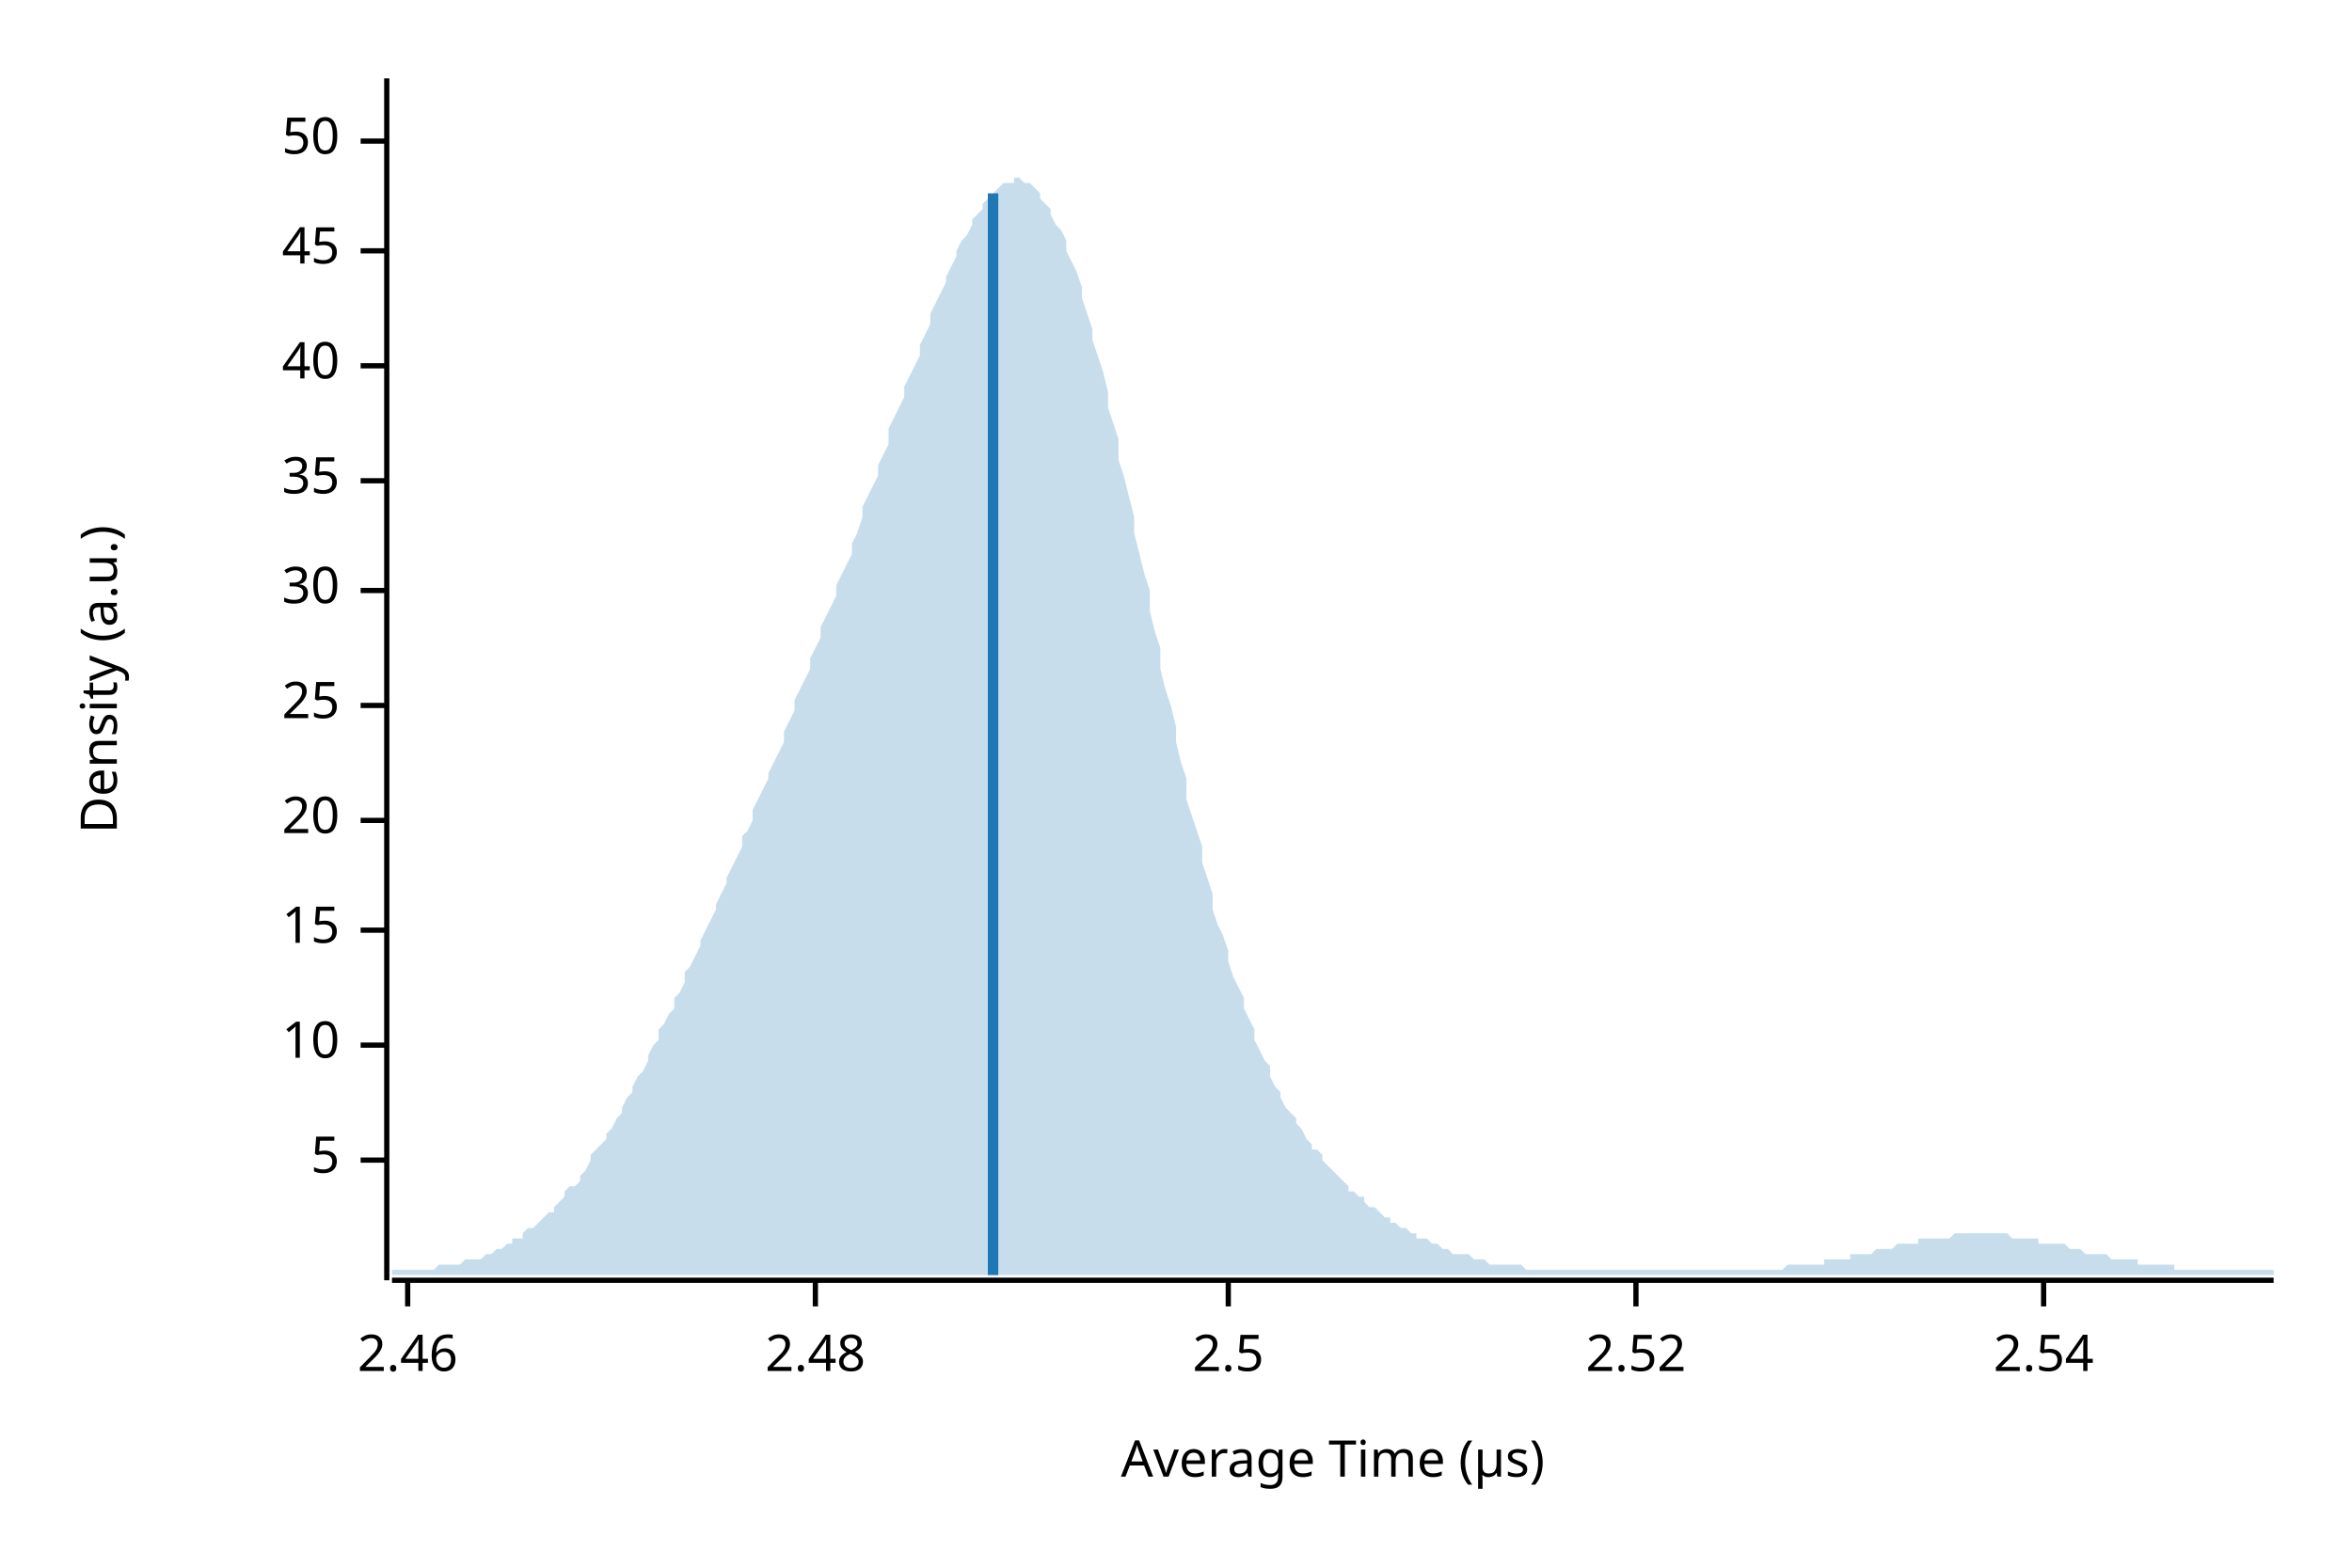
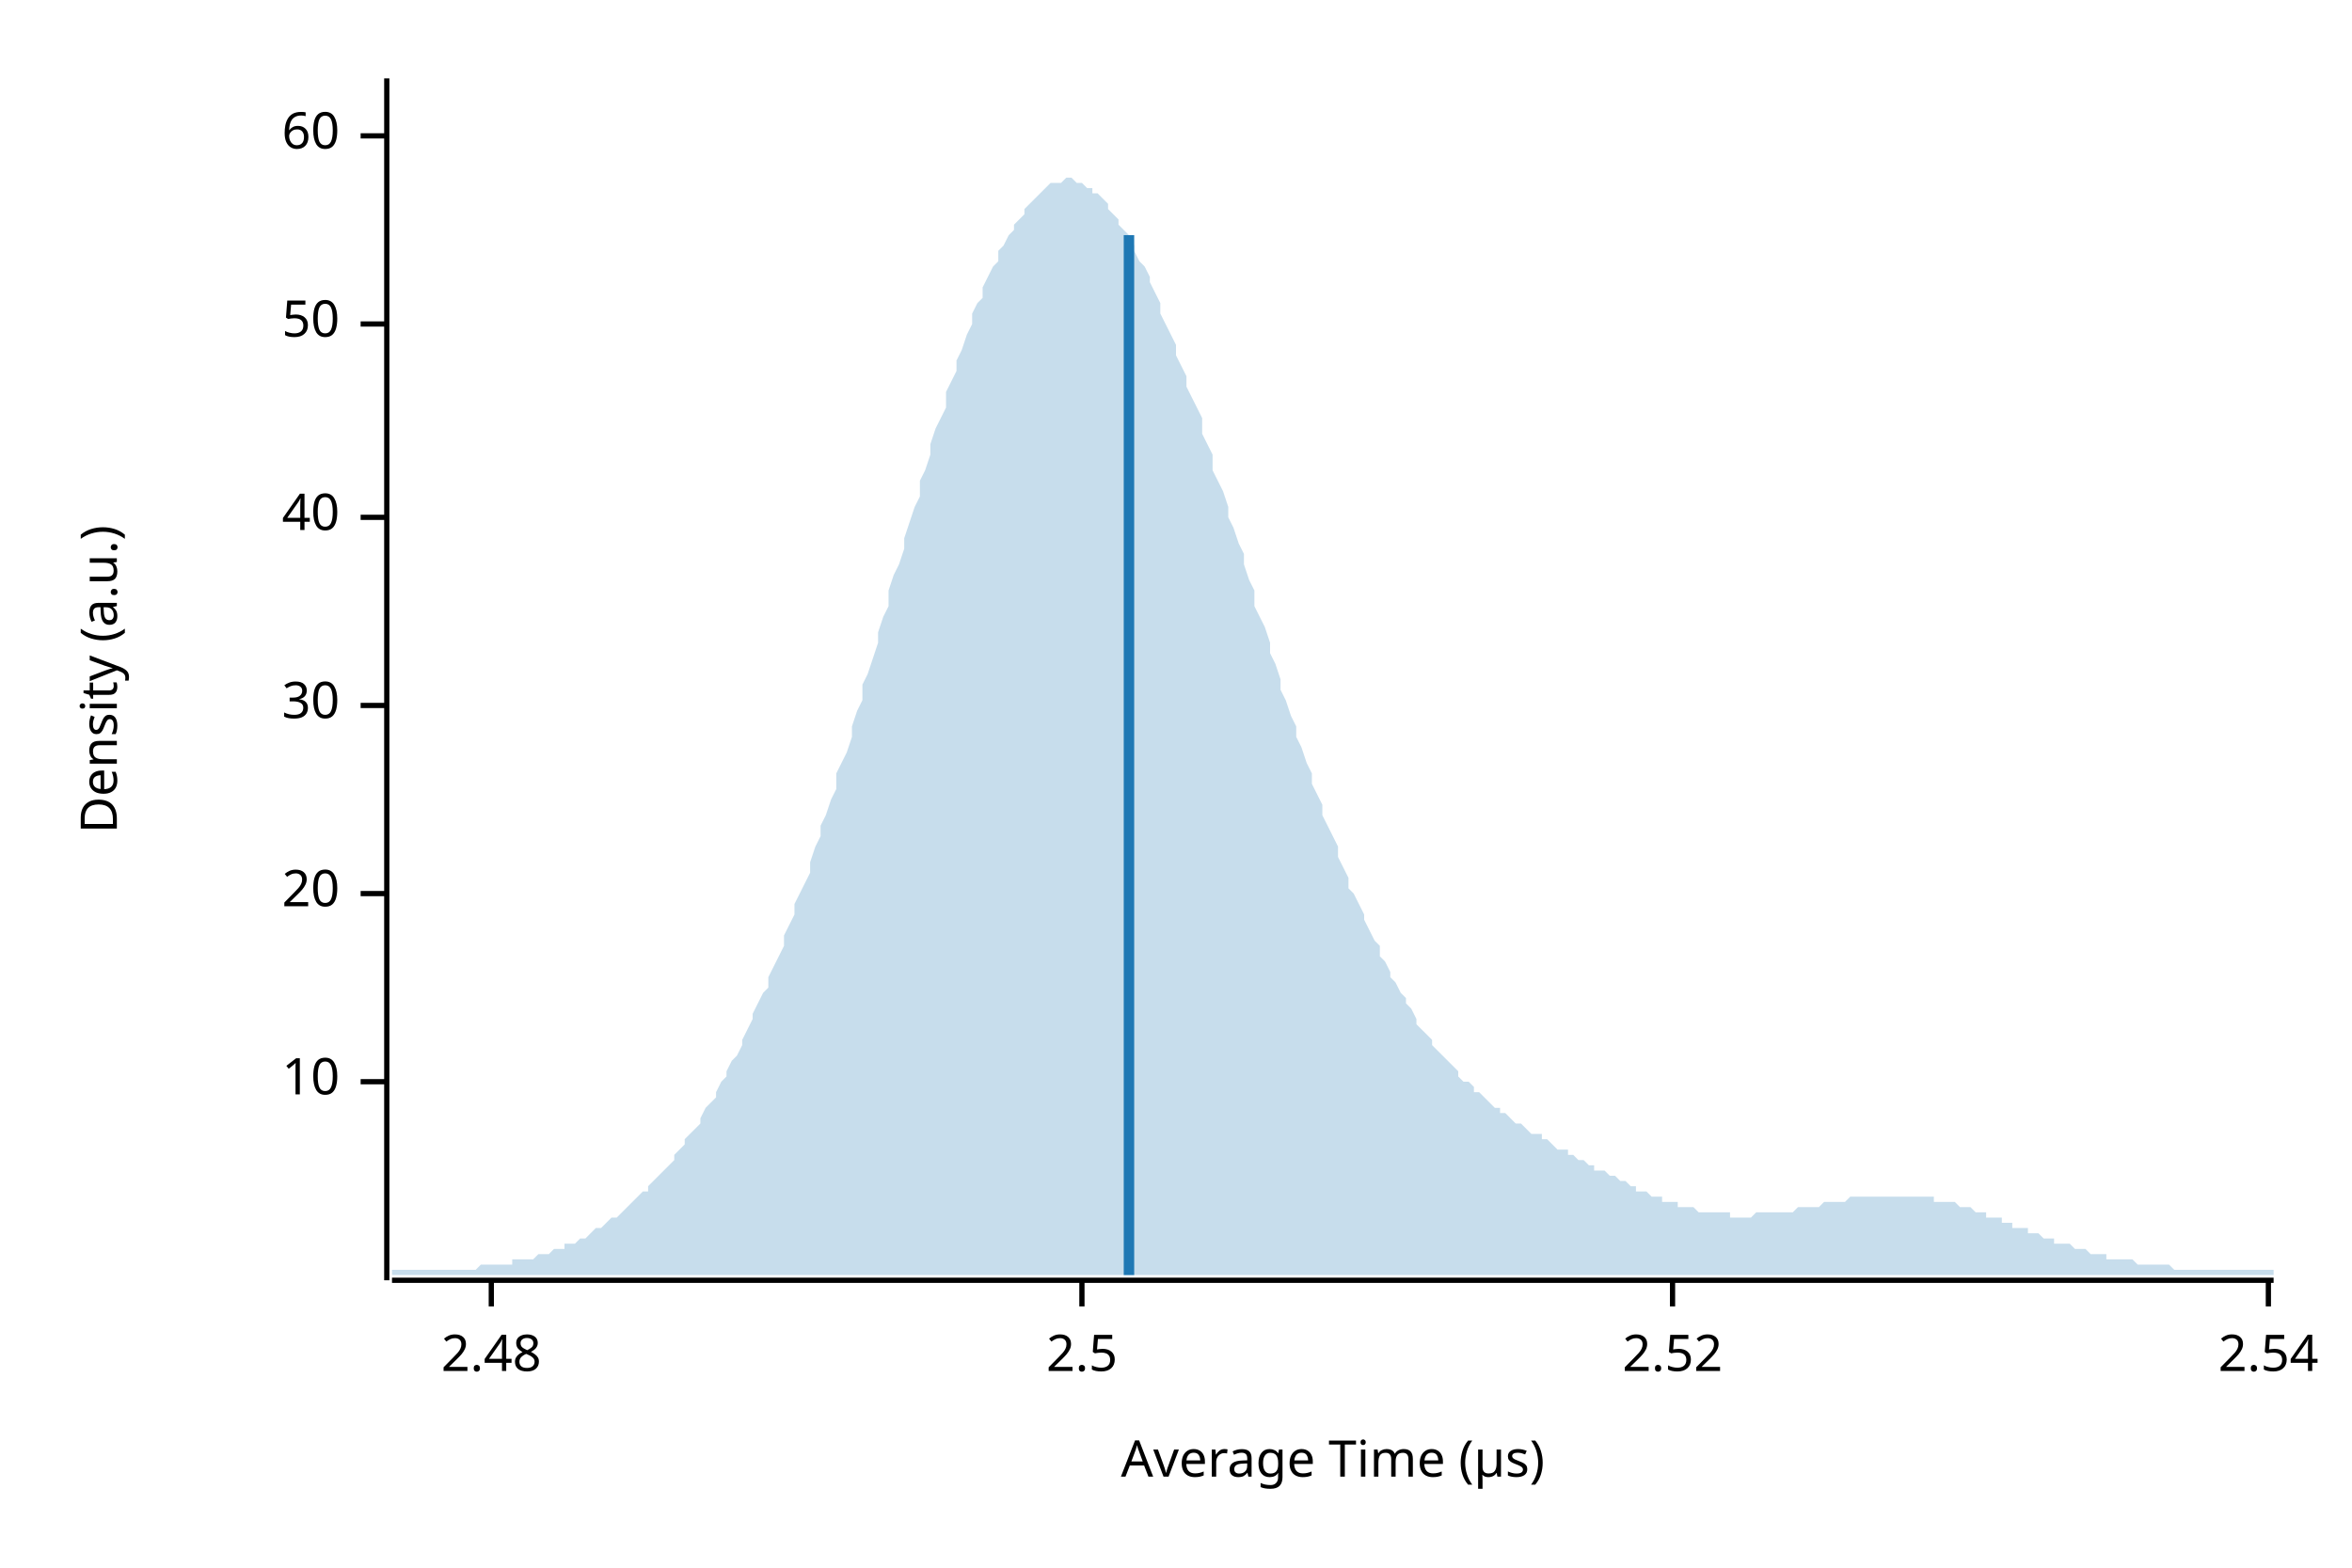
<svg xmlns="http://www.w3.org/2000/svg" width="450" height="300" viewBox="0 0 450 300">
  <text x="15" y="130" dy="0.76em" text-anchor="middle" font-family="sans-serif" font-size="9.677" opacity="1" fill="#000000" transform="rotate(270, 15, 130)">
Density (a.u.)
</text>
  <text x="255" y="285" dy="-0.5ex" text-anchor="middle" font-family="sans-serif" font-size="9.677" opacity="1" fill="#000000">
Average Time (µs)
</text>
  <polyline fill="none" opacity="1" stroke="#000000" stroke-width="1" points="74,15 74,245 " />
-   <text x="65" y="222" dy="0.5ex" text-anchor="end" font-family="sans-serif" font-size="9.677" opacity="1" fill="#000000">
- 5
- </text>
-   <polyline fill="none" opacity="1" stroke="#000000" stroke-width="1" points="69,222 74,222 " />
-   <text x="65" y="200" dy="0.5ex" text-anchor="end" font-family="sans-serif" font-size="9.677" opacity="1" fill="#000000">
+   <text x="65" y="207" dy="0.5ex" text-anchor="end" font-family="sans-serif" font-size="9.677" opacity="1" fill="#000000">
10
</text>
-   <polyline fill="none" opacity="1" stroke="#000000" stroke-width="1" points="69,200 74,200 " />
-   <text x="65" y="178" dy="0.5ex" text-anchor="end" font-family="sans-serif" font-size="9.677" opacity="1" fill="#000000">
- 15
- </text>
-   <polyline fill="none" opacity="1" stroke="#000000" stroke-width="1" points="69,178 74,178 " />
-   <text x="65" y="157" dy="0.5ex" text-anchor="end" font-family="sans-serif" font-size="9.677" opacity="1" fill="#000000">
+   <polyline fill="none" opacity="1" stroke="#000000" stroke-width="1" points="69,207 74,207 " />
+   <text x="65" y="171" dy="0.5ex" text-anchor="end" font-family="sans-serif" font-size="9.677" opacity="1" fill="#000000">
20
</text>
-   <polyline fill="none" opacity="1" stroke="#000000" stroke-width="1" points="69,157 74,157 " />
+   <polyline fill="none" opacity="1" stroke="#000000" stroke-width="1" points="69,171 74,171 " />
  <text x="65" y="135" dy="0.5ex" text-anchor="end" font-family="sans-serif" font-size="9.677" opacity="1" fill="#000000">
- 25
+ 30
</text>
  <polyline fill="none" opacity="1" stroke="#000000" stroke-width="1" points="69,135 74,135 " />
-   <text x="65" y="113" dy="0.5ex" text-anchor="end" font-family="sans-serif" font-size="9.677" opacity="1" fill="#000000">
- 30
- </text>
-   <polyline fill="none" opacity="1" stroke="#000000" stroke-width="1" points="69,113 74,113 " />
-   <text x="65" y="92" dy="0.5ex" text-anchor="end" font-family="sans-serif" font-size="9.677" opacity="1" fill="#000000">
- 35
- </text>
-   <polyline fill="none" opacity="1" stroke="#000000" stroke-width="1" points="69,92 74,92 " />
-   <text x="65" y="70" dy="0.5ex" text-anchor="end" font-family="sans-serif" font-size="9.677" opacity="1" fill="#000000">
+   <text x="65" y="99" dy="0.5ex" text-anchor="end" font-family="sans-serif" font-size="9.677" opacity="1" fill="#000000">
40
</text>
-   <polyline fill="none" opacity="1" stroke="#000000" stroke-width="1" points="69,70 74,70 " />
-   <text x="65" y="48" dy="0.5ex" text-anchor="end" font-family="sans-serif" font-size="9.677" opacity="1" fill="#000000">
- 45
- </text>
-   <polyline fill="none" opacity="1" stroke="#000000" stroke-width="1" points="69,48 74,48 " />
-   <text x="65" y="27" dy="0.5ex" text-anchor="end" font-family="sans-serif" font-size="9.677" opacity="1" fill="#000000">
+   <polyline fill="none" opacity="1" stroke="#000000" stroke-width="1" points="69,99 74,99 " />
+   <text x="65" y="62" dy="0.5ex" text-anchor="end" font-family="sans-serif" font-size="9.677" opacity="1" fill="#000000">
50
</text>
-   <polyline fill="none" opacity="1" stroke="#000000" stroke-width="1" points="69,27 74,27 " />
+   <polyline fill="none" opacity="1" stroke="#000000" stroke-width="1" points="69,62 74,62 " />
+   <text x="65" y="26" dy="0.5ex" text-anchor="end" font-family="sans-serif" font-size="9.677" opacity="1" fill="#000000">
+ 60
+ </text>
+   <polyline fill="none" opacity="1" stroke="#000000" stroke-width="1" points="69,26 74,26 " />
  <polyline fill="none" opacity="1" stroke="#000000" stroke-width="1" points="75,245 435,245 " />
-   <text x="78" y="255" dy="0.76em" text-anchor="middle" font-family="sans-serif" font-size="9.677" opacity="1" fill="#000000">
- 2.46
- </text>
-   <polyline fill="none" opacity="1" stroke="#000000" stroke-width="1" points="78,245 78,250 " />
-   <text x="156" y="255" dy="0.76em" text-anchor="middle" font-family="sans-serif" font-size="9.677" opacity="1" fill="#000000">
+   <text x="94" y="255" dy="0.76em" text-anchor="middle" font-family="sans-serif" font-size="9.677" opacity="1" fill="#000000">
2.48
</text>
-   <polyline fill="none" opacity="1" stroke="#000000" stroke-width="1" points="156,245 156,250 " />
-   <text x="235" y="255" dy="0.76em" text-anchor="middle" font-family="sans-serif" font-size="9.677" opacity="1" fill="#000000">
+   <polyline fill="none" opacity="1" stroke="#000000" stroke-width="1" points="94,245 94,250 " />
+   <text x="207" y="255" dy="0.76em" text-anchor="middle" font-family="sans-serif" font-size="9.677" opacity="1" fill="#000000">
2.5
</text>
-   <polyline fill="none" opacity="1" stroke="#000000" stroke-width="1" points="235,245 235,250 " />
-   <text x="313" y="255" dy="0.76em" text-anchor="middle" font-family="sans-serif" font-size="9.677" opacity="1" fill="#000000">
+   <polyline fill="none" opacity="1" stroke="#000000" stroke-width="1" points="207,245 207,250 " />
+   <text x="320" y="255" dy="0.76em" text-anchor="middle" font-family="sans-serif" font-size="9.677" opacity="1" fill="#000000">
2.52
</text>
-   <polyline fill="none" opacity="1" stroke="#000000" stroke-width="1" points="313,245 313,250 " />
-   <text x="391" y="255" dy="0.76em" text-anchor="middle" font-family="sans-serif" font-size="9.677" opacity="1" fill="#000000">
+   <polyline fill="none" opacity="1" stroke="#000000" stroke-width="1" points="320,245 320,250 " />
+   <text x="434" y="255" dy="0.76em" text-anchor="middle" font-family="sans-serif" font-size="9.677" opacity="1" fill="#000000">
2.54
</text>
-   <polyline fill="none" opacity="1" stroke="#000000" stroke-width="1" points="391,245 391,250 " />
-   <polygon opacity="0.25" fill="#1F78B4" points="75,243 75,243 76,243 77,243 77,243 78,243 79,243 80,243 80,243 81,243 82,243 82,243 83,243 84,242 85,242 85,242 86,242 87,242 87,242 88,242 89,241 90,241 90,241 91,241 92,241 93,240 93,240 94,240 95,239 95,239 96,239 97,238 98,238 98,237 99,237 100,237 100,236 101,235 102,235 103,234 103,234 104,233 105,232 106,232 106,231 107,230 108,229 108,228 109,227 110,227 111,226 111,225 112,224 113,222 113,221 114,220 115,219 116,218 116,217 117,216 118,214 119,213 119,212 120,210 121,209 121,208 122,206 123,205 124,203 124,202 125,200 126,199 126,197 127,196 128,194 129,193 129,191 130,190 131,188 131,186 132,185 133,183 134,181 134,180 135,178 136,176 137,174 137,173 138,171 139,169 139,168 140,166 141,164 142,162 142,160 143,159 144,157 144,155 145,153 146,151 147,149 147,148 148,146 149,144 150,142 150,140 151,138 152,136 152,134 153,132 154,130 155,128 155,126 156,124 157,122 157,120 158,118 159,116 160,114 160,112 161,110 162,108 163,106 163,104 164,102 165,99 165,97 166,95 167,93 168,91 168,89 169,87 170,85 170,82 171,80 172,78 173,76 173,74 174,72 175,70 176,68 176,66 177,64 178,62 178,60 179,58 180,56 181,54 181,53 182,51 183,49 183,48 184,46 185,45 186,43 186,42 187,41 188,40 188,39 189,38 190,37 191,36 191,36 192,35 193,35 194,35 194,34 195,34 196,35 196,35 197,35 198,36 199,37 199,38 200,39 201,40 201,41 202,43 203,44 204,46 204,48 205,50 206,52 207,55 207,57 208,60 209,63 209,65 210,68 211,71 212,75 212,78 213,81 214,84 214,88 215,91 216,95 217,99 217,102 218,106 219,110 220,113 220,117 221,121 222,124 222,128 223,132 224,135 225,139 225,142 226,146 227,149 227,153 228,156 229,159 230,162 230,165 231,168 232,171 232,174 233,177 234,179 235,182 235,184 236,187 237,189 238,191 238,193 239,195 240,197 240,199 241,201 242,203 243,204 243,206 244,208 245,209 245,210 246,212 247,213 248,214 248,215 249,216 250,218 251,219 251,220 252,220 253,221 253,222 254,223 255,224 256,225 256,225 257,226 258,227 258,228 259,228 260,229 261,229 261,230 262,231 263,231 264,232 264,232 265,233 266,233 266,234 267,234 268,235 269,235 269,235 270,236 271,236 271,237 272,237 273,237 274,238 274,238 275,238 276,239 277,239 277,239 278,240 279,240 279,240 280,240 281,240 282,241 282,241 283,241 284,241 284,241 285,242 286,242 287,242 287,242 288,242 289,242 289,242 290,242 291,242 292,243 292,243 293,243 294,243 295,243 295,243 296,243 297,243 297,243 298,243 299,243 300,243 300,243 301,243 302,243 302,243 303,243 304,243 305,243 305,243 306,243 307,243 308,243 308,243 309,243 310,243 310,243 311,243 312,243 313,243 313,243 314,243 315,243 315,243 316,243 317,243 318,243 318,243 319,243 320,243 321,243 321,243 322,243 323,243 323,243 324,243 325,243 326,243 326,243 327,243 328,243 328,243 329,243 330,243 331,243 331,243 332,243 333,243 333,243 334,243 335,243 336,243 336,243 337,243 338,243 339,243 339,243 340,243 341,243 341,243 342,242 343,242 344,242 344,242 345,242 346,242 346,242 347,242 348,242 349,242 349,241 350,241 351,241 352,241 352,241 353,241 354,241 354,240 355,240 356,240 357,240 357,240 358,240 359,239 359,239 360,239 361,239 362,239 362,239 363,238 364,238 365,238 365,238 366,238 367,238 367,237 368,237 369,237 370,237 370,237 371,237 372,237 372,237 373,237 374,236 375,236 375,236 376,236 377,236 378,236 378,236 379,236 380,236 380,236 381,236 382,236 383,236 383,236 384,236 385,237 385,237 386,237 387,237 388,237 388,237 389,237 390,237 390,238 391,238 392,238 393,238 393,238 394,238 395,238 396,239 396,239 397,239 398,239 398,239 399,240 400,240 401,240 401,240 402,240 403,240 403,240 404,241 405,241 406,241 406,241 407,241 408,241 409,241 409,242 410,242 411,242 411,242 412,242 413,242 414,242 414,242 415,242 416,242 416,243 417,243 418,243 419,243 419,243 420,243 421,243 422,243 422,243 423,243 424,243 424,243 425,243 426,243 427,243 427,243 428,243 429,243 429,243 430,243 431,243 432,243 432,243 433,243 434,243 435,243 435,244 75,244 " />
-   <polyline fill="none" opacity="1" stroke="#1F78B4" stroke-width="2" points="190,244 190,37 " />
+   <polyline fill="none" opacity="1" stroke="#000000" stroke-width="1" points="434,245 434,250 " />
+   <polygon opacity="0.25" fill="#1F78B4" points="75,243 75,243 76,243 77,243 77,243 78,243 79,243 80,243 80,243 81,243 82,243 82,243 83,243 84,243 85,243 85,243 86,243 87,243 87,243 88,243 89,243 90,243 90,243 91,243 92,242 93,242 93,242 94,242 95,242 95,242 96,242 97,242 98,242 98,241 99,241 100,241 100,241 101,241 102,241 103,240 103,240 104,240 105,240 106,239 106,239 107,239 108,239 108,238 109,238 110,238 111,237 111,237 112,237 113,236 113,236 114,235 115,235 116,234 116,234 117,233 118,233 119,232 119,232 120,231 121,230 121,230 122,229 123,228 124,228 124,227 125,226 126,225 126,225 127,224 128,223 129,222 129,221 130,220 131,219 131,218 132,217 133,216 134,215 134,214 135,212 136,211 137,210 137,209 138,207 139,206 139,205 140,203 141,202 142,200 142,199 143,197 144,195 144,194 145,192 146,190 147,189 147,187 148,185 149,183 150,181 150,179 151,177 152,175 152,173 153,171 154,169 155,167 155,165 156,162 157,160 157,158 158,156 159,153 160,151 160,148 161,146 162,144 163,141 163,139 164,136 165,134 165,131 166,129 167,126 168,123 168,121 169,118 170,116 170,113 171,110 172,108 173,105 173,103 174,100 175,97 176,95 176,92 177,90 178,87 178,85 179,82 180,80 181,78 181,75 182,73 183,71 183,69 184,67 185,64 186,62 186,60 187,58 188,57 188,55 189,53 190,51 191,50 191,48 192,47 193,45 194,44 194,43 195,42 196,41 196,40 197,39 198,38 199,37 199,37 200,36 201,35 201,35 202,35 203,35 204,34 204,34 205,34 206,35 207,35 207,35 208,36 209,36 209,37 210,37 211,38 212,39 212,40 213,41 214,42 214,43 215,44 216,45 217,47 217,48 218,50 219,51 220,53 220,54 221,56 222,58 222,60 223,62 224,64 225,66 225,68 226,70 227,72 227,74 228,76 229,78 230,80 230,83 231,85 232,87 232,90 233,92 234,94 235,97 235,99 236,101 237,104 238,106 238,108 239,111 240,113 240,116 241,118 242,120 243,123 243,125 244,127 245,130 245,132 246,134 247,137 248,139 248,141 249,143 250,146 251,148 251,150 252,152 253,154 253,156 254,158 255,160 256,162 256,164 257,166 258,168 258,170 259,171 260,173 261,175 261,176 262,178 263,180 264,181 264,183 265,184 266,186 266,187 267,188 268,190 269,191 269,192 270,193 271,195 271,196 272,197 273,198 274,199 274,200 275,201 276,202 277,203 277,203 278,204 279,205 279,206 280,207 281,207 282,208 282,209 283,209 284,210 284,210 285,211 286,212 287,212 287,213 288,213 289,214 289,214 290,215 291,215 292,216 292,216 293,217 294,217 295,217 295,218 296,218 297,219 297,219 298,220 299,220 300,220 300,221 301,221 302,222 302,222 303,222 304,223 305,223 305,224 306,224 307,224 308,225 308,225 309,225 310,226 310,226 311,226 312,227 313,227 313,228 314,228 315,228 315,228 316,229 317,229 318,229 318,230 319,230 320,230 321,230 321,231 322,231 323,231 323,231 324,231 325,232 326,232 326,232 327,232 328,232 328,232 329,232 330,232 331,232 331,233 332,233 333,233 333,233 334,233 335,233 336,232 336,232 337,232 338,232 339,232 339,232 340,232 341,232 341,232 342,232 343,232 344,231 344,231 345,231 346,231 346,231 347,231 348,231 349,230 349,230 350,230 351,230 352,230 352,230 353,230 354,229 354,229 355,229 356,229 357,229 357,229 358,229 359,229 359,229 360,229 361,229 362,229 362,229 363,229 364,229 365,229 365,229 366,229 367,229 367,229 368,229 369,229 370,229 370,230 371,230 372,230 372,230 373,230 374,230 375,231 375,231 376,231 377,231 378,232 378,232 379,232 380,232 380,233 381,233 382,233 383,233 383,234 384,234 385,234 385,235 386,235 387,235 388,235 388,236 389,236 390,236 390,236 391,237 392,237 393,237 393,238 394,238 395,238 396,238 396,238 397,239 398,239 398,239 399,239 400,240 401,240 401,240 402,240 403,240 403,241 404,241 405,241 406,241 406,241 407,241 408,241 409,242 409,242 410,242 411,242 411,242 412,242 413,242 414,242 414,242 415,242 416,243 416,243 417,243 418,243 419,243 419,243 420,243 421,243 422,243 422,243 423,243 424,243 424,243 425,243 426,243 427,243 427,243 428,243 429,243 429,243 430,243 431,243 432,243 432,243 433,243 434,243 435,243 435,244 75,244 " />
+   <polyline fill="none" opacity="1" stroke="#1F78B4" stroke-width="2" points="216,244 216,45 " />
</svg>
